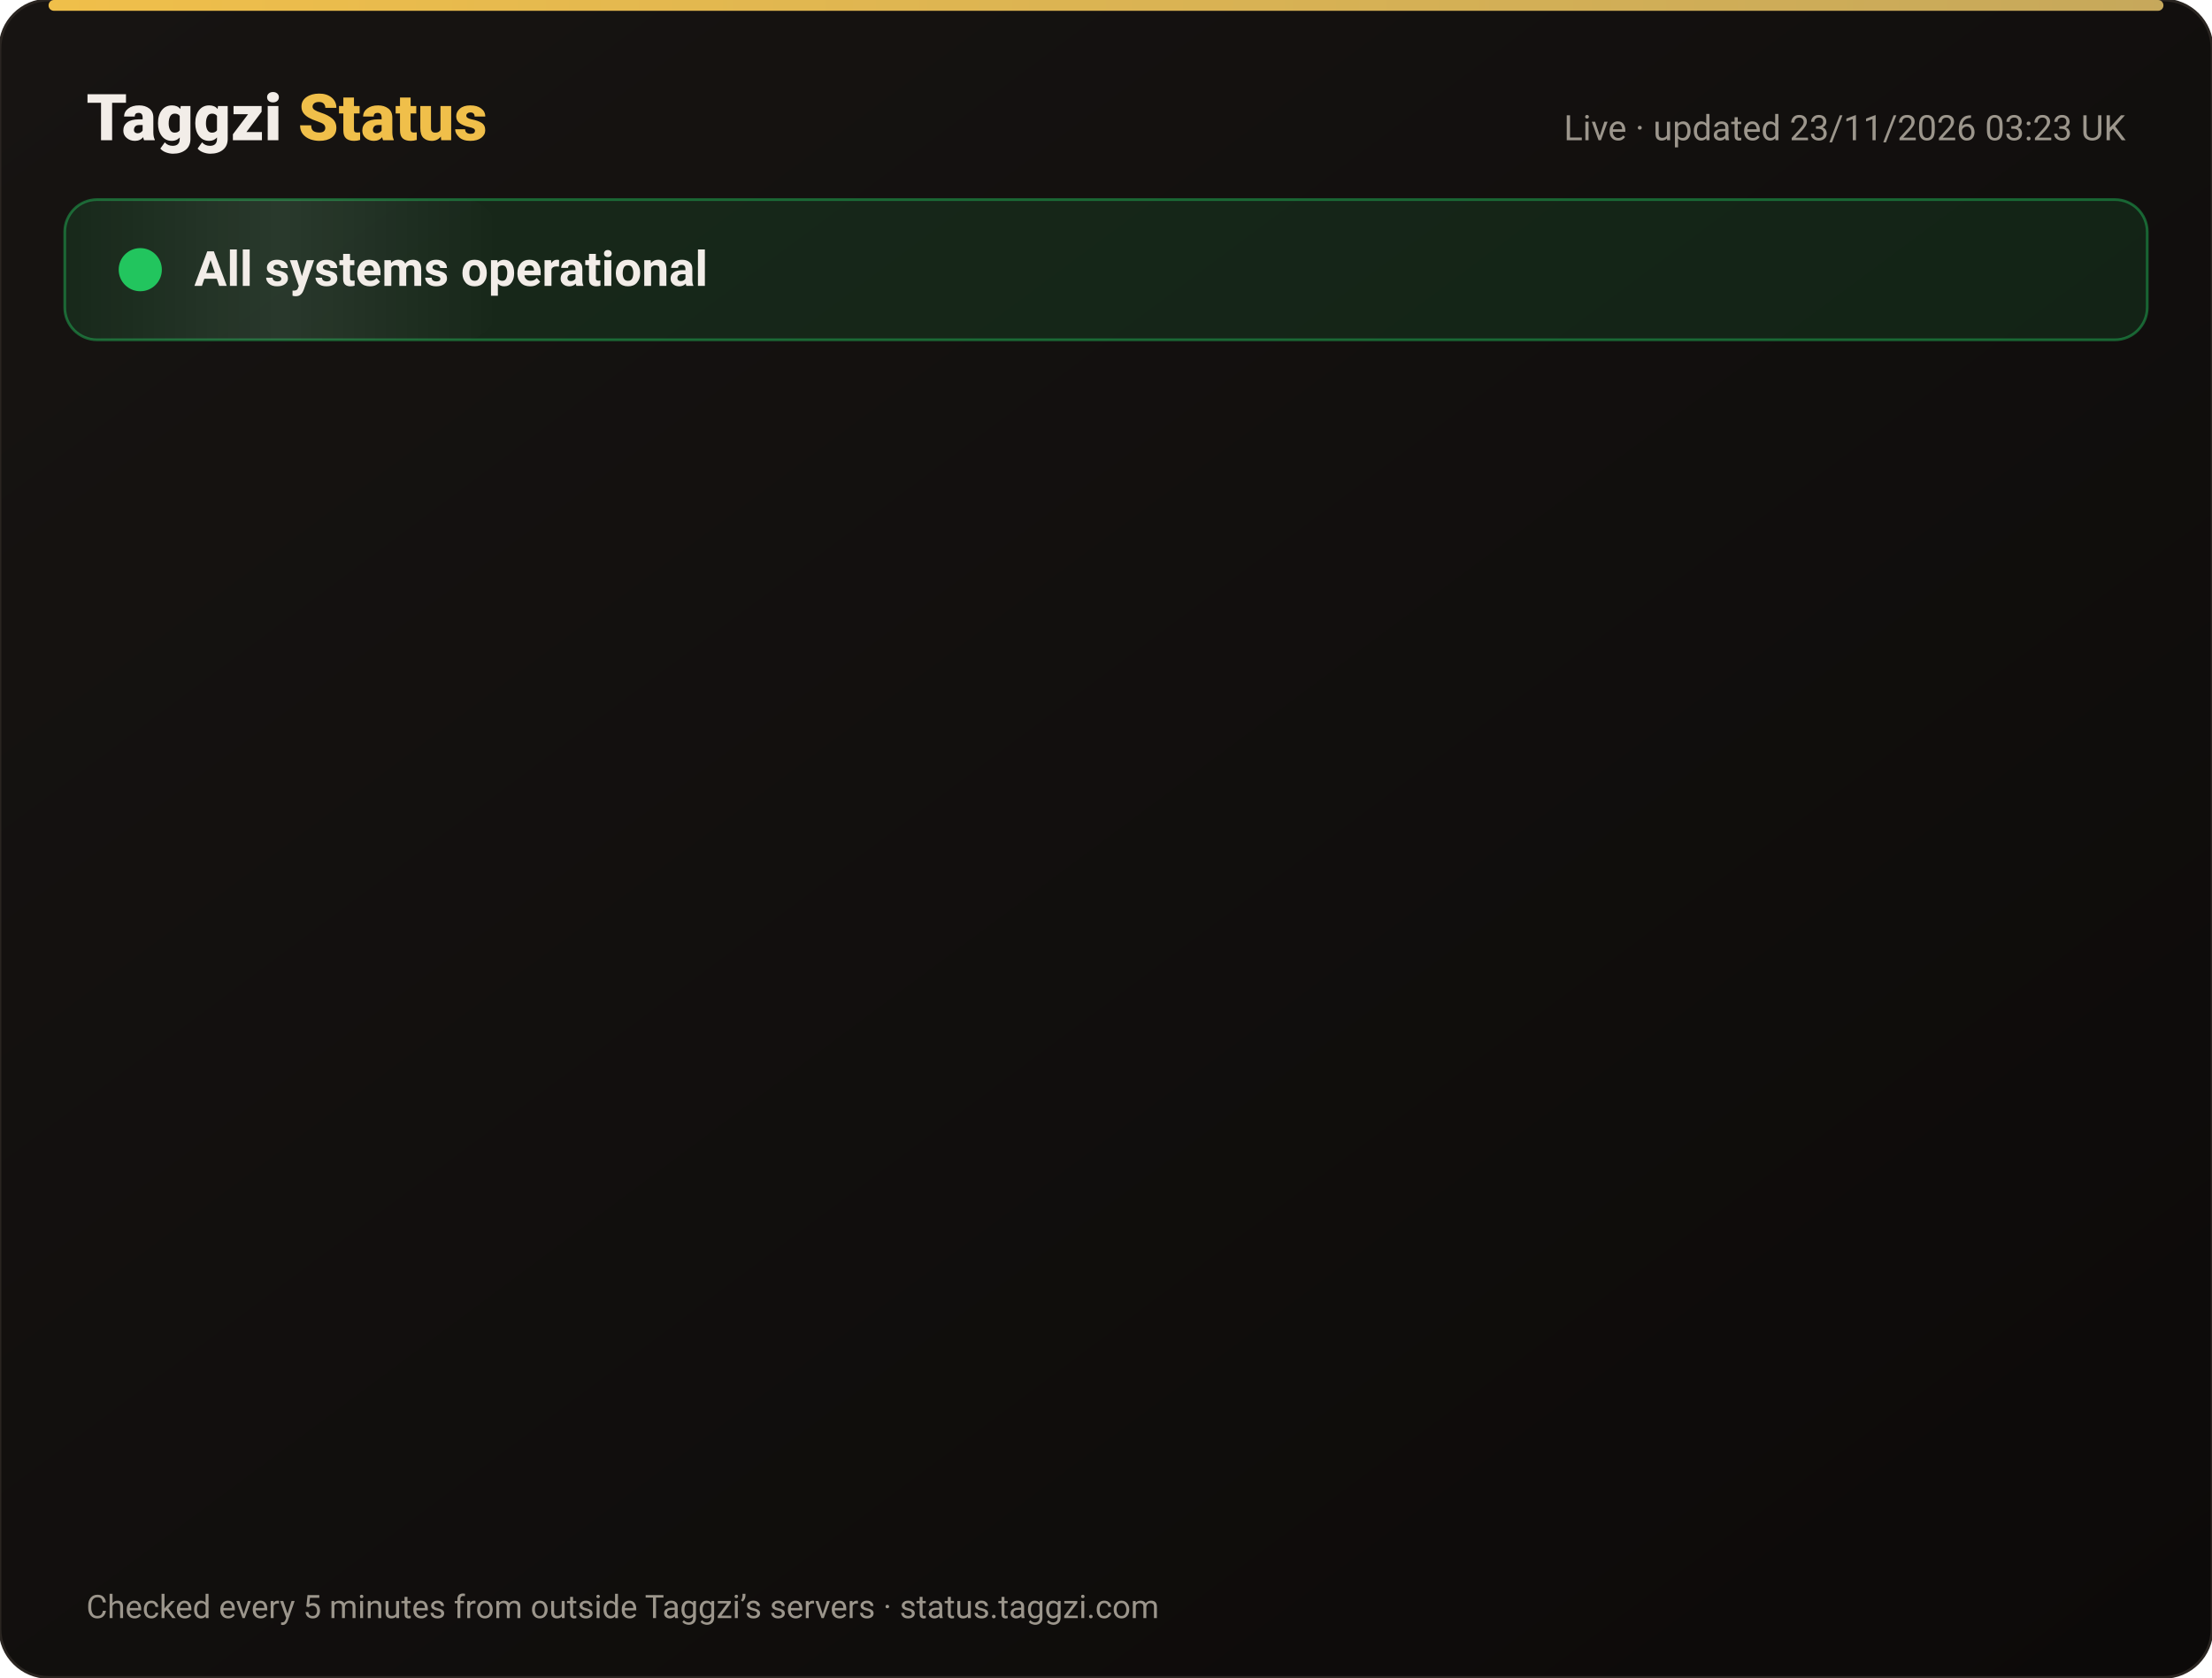
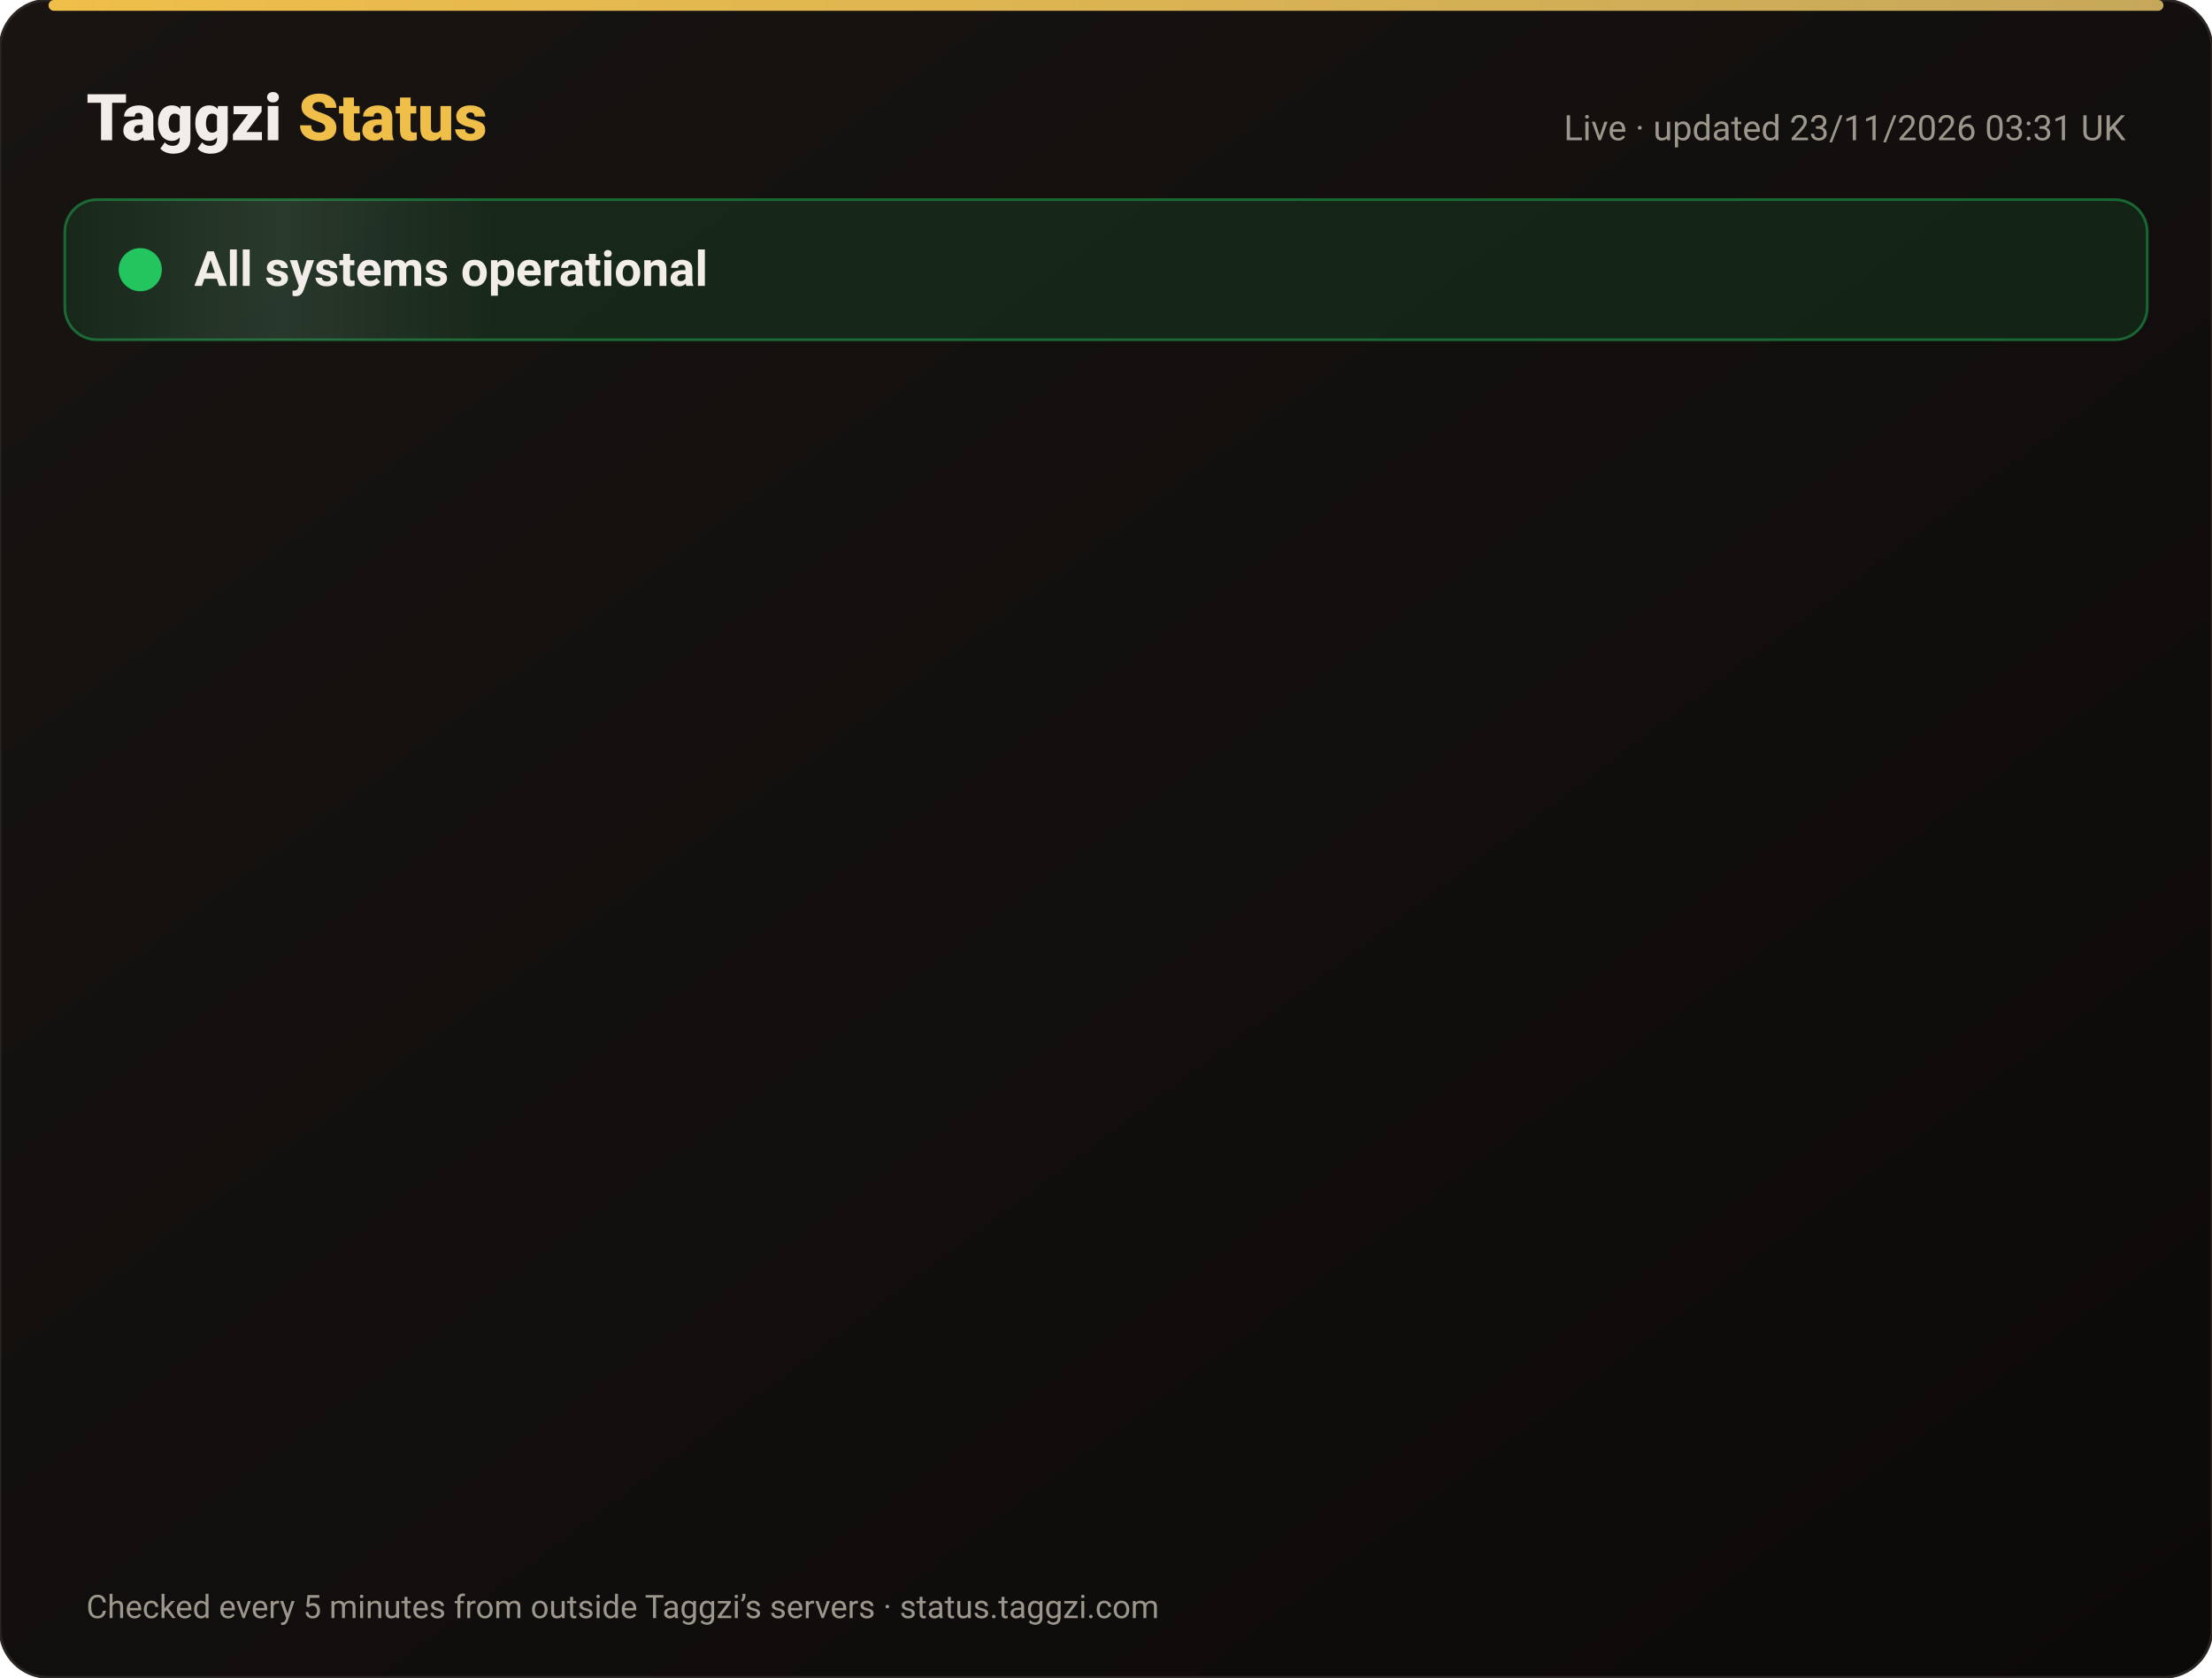
<svg xmlns="http://www.w3.org/2000/svg" width="820" height="622" viewBox="0 0 820 622" font-family="-apple-system,Segoe UI,Roboto,Helvetica,Arial,sans-serif">
  <defs>
    <linearGradient id="bg" x1="0" y1="0" x2="1" y2="1">
      <stop offset="0" stop-color="#171412" />
      <stop offset="1" stop-color="#0C0A09" />
    </linearGradient>
    <linearGradient id="gold" x1="0" x2="1">
      <stop offset="0" stop-color="#F0BF4A" />
      <stop offset="1" stop-color="#c6a85b" />
    </linearGradient>
    <linearGradient id="shine" x1="0" x2="1">
      <stop offset="0" stop-color="#fff" stop-opacity="0" />
      <stop offset=".5" stop-color="#fff" stop-opacity=".08" />
      <stop offset="1" stop-color="#fff" stop-opacity="0" />
    </linearGradient>
  </defs>
  <rect width="820" height="622" rx="18" fill="url(#bg)" stroke="#2a2521" />
  <rect x="18" y="0" width="784" height="4" rx="2" fill="url(#gold)" />
  <text x="32" y="52" font-size="24" font-weight="800" fill="#F2EDE8">Taggzi <tspan fill="#F0BF4A">Status</tspan>
  </text>
-   <text x="788" y="52" font-size="13" fill="#9C968C" text-anchor="end">Live · updated 23/11/2026 03:23 UK</text>
+   <text x="788" y="52" font-size="13" fill="#9C968C" text-anchor="end">Live · updated 23/11/2026 03:31 UK</text>
  <rect x="24" y="74" width="772" height="52" rx="12" fill="#22c55e" fill-opacity=".12" stroke="#22c55e" stroke-opacity=".45" />
  <rect x="24" y="74" width="160" height="52" rx="12" fill="url(#shine)">
    <animate attributeName="x" from="-160" to="820" dur="4s" repeatCount="indefinite" />
  </rect>
  <circle cx="52" cy="100" r="7" fill="#22c55e" />
  <circle cx="52" cy="100" r="7" fill="none" stroke="#22c55e" stroke-width="2">
    <animate attributeName="r" values="7;15;7" dur="2s" repeatCount="indefinite" />
    <animate attributeName="opacity" values=".9;0;.9" dur="2s" repeatCount="indefinite" />
  </circle>
  <text x="72" y="106" font-size="18" font-weight="700" fill="#F2EDE8">All systems operational</text>
  <g opacity="0">
    <animate attributeName="opacity" from="0" to="1" begin="0.00s" dur=".6s" fill="freeze" />
    <line x1="32" y1="188" x2="788" y2="188" stroke="#2a2521" />
    <circle cx="44" cy="166" r="6" fill="#22c55e">
      <animate attributeName="opacity" values="1;.45;1" dur="2.4s" begin="0.00s" repeatCount="indefinite" />
    </circle>
    <text x="62" y="171" font-size="15" font-weight="650" fill="#F2EDE8">Website</text>
    <text x="630" y="171" font-size="13" fill="#9C968C" text-anchor="end">99.98% uptime</text>
    <rect x="648" y="154" width="140" height="24" rx="12" fill="#22c55e" fill-opacity=".14" stroke="#22c55e" stroke-opacity=".5" />
    <text x="718" y="171" font-size="12" font-weight="700" fill="#22c55e" text-anchor="middle">Operational</text>
  </g>
  <g opacity="0">
    <animate attributeName="opacity" from="0" to="1" begin="0.15s" dur=".6s" fill="freeze" />
    <line x1="32" y1="234" x2="788" y2="234" stroke="#2a2521" />
    <circle cx="44" cy="212" r="6" fill="#22c55e">
      <animate attributeName="opacity" values="1;.45;1" dur="2.4s" begin="0.15s" repeatCount="indefinite" />
    </circle>
    <text x="62" y="217" font-size="15" font-weight="650" fill="#F2EDE8">Tag scans</text>
    <text x="630" y="217" font-size="13" fill="#9C968C" text-anchor="end">99.98% uptime</text>
    <rect x="648" y="200" width="140" height="24" rx="12" fill="#22c55e" fill-opacity=".14" stroke="#22c55e" stroke-opacity=".5" />
    <text x="718" y="217" font-size="12" font-weight="700" fill="#22c55e" text-anchor="middle">Operational</text>
  </g>
  <g opacity="0">
    <animate attributeName="opacity" from="0" to="1" begin="0.30s" dur=".6s" fill="freeze" />
    <line x1="32" y1="280" x2="788" y2="280" stroke="#2a2521" />
    <circle cx="44" cy="258" r="6" fill="#22c55e">
      <animate attributeName="opacity" values="1;.45;1" dur="2.4s" begin="0.30s" repeatCount="indefinite" />
    </circle>
    <text x="62" y="263" font-size="15" font-weight="650" fill="#F2EDE8">Manual tag lookup</text>
    <text x="630" y="263" font-size="13" fill="#9C968C" text-anchor="end">99.98% uptime</text>
    <rect x="648" y="246" width="140" height="24" rx="12" fill="#22c55e" fill-opacity=".14" stroke="#22c55e" stroke-opacity=".5" />
    <text x="718" y="263" font-size="12" font-weight="700" fill="#22c55e" text-anchor="middle">Operational</text>
  </g>
  <g opacity="0">
    <animate attributeName="opacity" from="0" to="1" begin="0.45s" dur=".6s" fill="freeze" />
    <line x1="32" y1="326" x2="788" y2="326" stroke="#2a2521" />
    <circle cx="44" cy="304" r="6" fill="#22c55e">
      <animate attributeName="opacity" values="1;.45;1" dur="2.4s" begin="0.45s" repeatCount="indefinite" />
    </circle>
    <text x="62" y="309" font-size="15" font-weight="650" fill="#F2EDE8">App &amp; login</text>
    <text x="630" y="309" font-size="13" fill="#9C968C" text-anchor="end">99.98% uptime</text>
    <rect x="648" y="292" width="140" height="24" rx="12" fill="#22c55e" fill-opacity=".14" stroke="#22c55e" stroke-opacity=".5" />
    <text x="718" y="309" font-size="12" font-weight="700" fill="#22c55e" text-anchor="middle">Operational</text>
  </g>
  <g opacity="0">
    <animate attributeName="opacity" from="0" to="1" begin="0.60s" dur=".6s" fill="freeze" />
    <line x1="32" y1="372" x2="788" y2="372" stroke="#2a2521" />
    <circle cx="44" cy="350" r="6" fill="#22c55e">
      <animate attributeName="opacity" values="1;.45;1" dur="2.4s" begin="0.60s" repeatCount="indefinite" />
    </circle>
    <text x="62" y="355" font-size="15" font-weight="650" fill="#F2EDE8">Community alerts</text>
    <text x="630" y="355" font-size="13" fill="#9C968C" text-anchor="end">99.98% uptime</text>
    <rect x="648" y="338" width="140" height="24" rx="12" fill="#22c55e" fill-opacity=".14" stroke="#22c55e" stroke-opacity=".5" />
    <text x="718" y="355" font-size="12" font-weight="700" fill="#22c55e" text-anchor="middle">Operational</text>
  </g>
  <g opacity="0">
    <animate attributeName="opacity" from="0" to="1" begin="0.75s" dur=".6s" fill="freeze" />
    <line x1="32" y1="418" x2="788" y2="418" stroke="#2a2521" />
    <circle cx="44" cy="396" r="6" fill="#22c55e">
      <animate attributeName="opacity" values="1;.45;1" dur="2.4s" begin="0.75s" repeatCount="indefinite" />
    </circle>
    <text x="62" y="401" font-size="15" font-weight="650" fill="#F2EDE8">Private calling</text>
    <text x="630" y="401" font-size="13" fill="#9C968C" text-anchor="end">99.98% uptime</text>
    <rect x="648" y="384" width="140" height="24" rx="12" fill="#22c55e" fill-opacity=".14" stroke="#22c55e" stroke-opacity=".5" />
    <text x="718" y="401" font-size="12" font-weight="700" fill="#22c55e" text-anchor="middle">Operational</text>
  </g>
  <g opacity="0">
    <animate attributeName="opacity" from="0" to="1" begin="0.90s" dur=".6s" fill="freeze" />
    <line x1="32" y1="464" x2="788" y2="464" stroke="#2a2521" />
    <circle cx="44" cy="442" r="6" fill="#22c55e">
      <animate attributeName="opacity" values="1;.45;1" dur="2.4s" begin="0.90s" repeatCount="indefinite" />
    </circle>
    <text x="62" y="447" font-size="15" font-weight="650" fill="#F2EDE8">Payments</text>
    <text x="630" y="447" font-size="13" fill="#9C968C" text-anchor="end">99.97% uptime</text>
    <rect x="648" y="430" width="140" height="24" rx="12" fill="#22c55e" fill-opacity=".14" stroke="#22c55e" stroke-opacity=".5" />
    <text x="718" y="447" font-size="12" font-weight="700" fill="#22c55e" text-anchor="middle">Operational</text>
  </g>
  <g opacity="0">
    <animate attributeName="opacity" from="0" to="1" begin="1.05s" dur=".6s" fill="freeze" />
    <line x1="32" y1="510" x2="788" y2="510" stroke="#2a2521" />
    <circle cx="44" cy="488" r="6" fill="#22c55e">
      <animate attributeName="opacity" values="1;.45;1" dur="2.4s" begin="1.05s" repeatCount="indefinite" />
    </circle>
    <text x="62" y="493" font-size="15" font-weight="650" fill="#F2EDE8">Email &amp; support</text>
    <text x="630" y="493" font-size="13" fill="#9C968C" text-anchor="end">99.98% uptime</text>
    <rect x="648" y="476" width="140" height="24" rx="12" fill="#22c55e" fill-opacity=".14" stroke="#22c55e" stroke-opacity=".5" />
    <text x="718" y="493" font-size="12" font-weight="700" fill="#22c55e" text-anchor="middle">Operational</text>
  </g>
  <g opacity="0">
    <animate attributeName="opacity" from="0" to="1" begin="1.20s" dur=".6s" fill="freeze" />
    <line x1="32" y1="556" x2="788" y2="556" stroke="#2a2521" />
    <circle cx="44" cy="534" r="6" fill="#22c55e">
      <animate attributeName="opacity" values="1;.45;1" dur="2.4s" begin="1.20s" repeatCount="indefinite" />
    </circle>
    <text x="62" y="539" font-size="15" font-weight="650" fill="#F2EDE8">Secure connection (SSL)</text>
    <text x="630" y="539" font-size="13" fill="#9C968C" text-anchor="end">100.00% uptime</text>
    <rect x="648" y="522" width="140" height="24" rx="12" fill="#22c55e" fill-opacity=".14" stroke="#22c55e" stroke-opacity=".5" />
    <text x="718" y="539" font-size="12" font-weight="700" fill="#22c55e" text-anchor="middle">Operational</text>
  </g>
  <text x="32" y="600" font-size="12" fill="#9C968C">Checked every 5 minutes from outside Taggzi’s servers · status.taggzi.com</text>
</svg>
